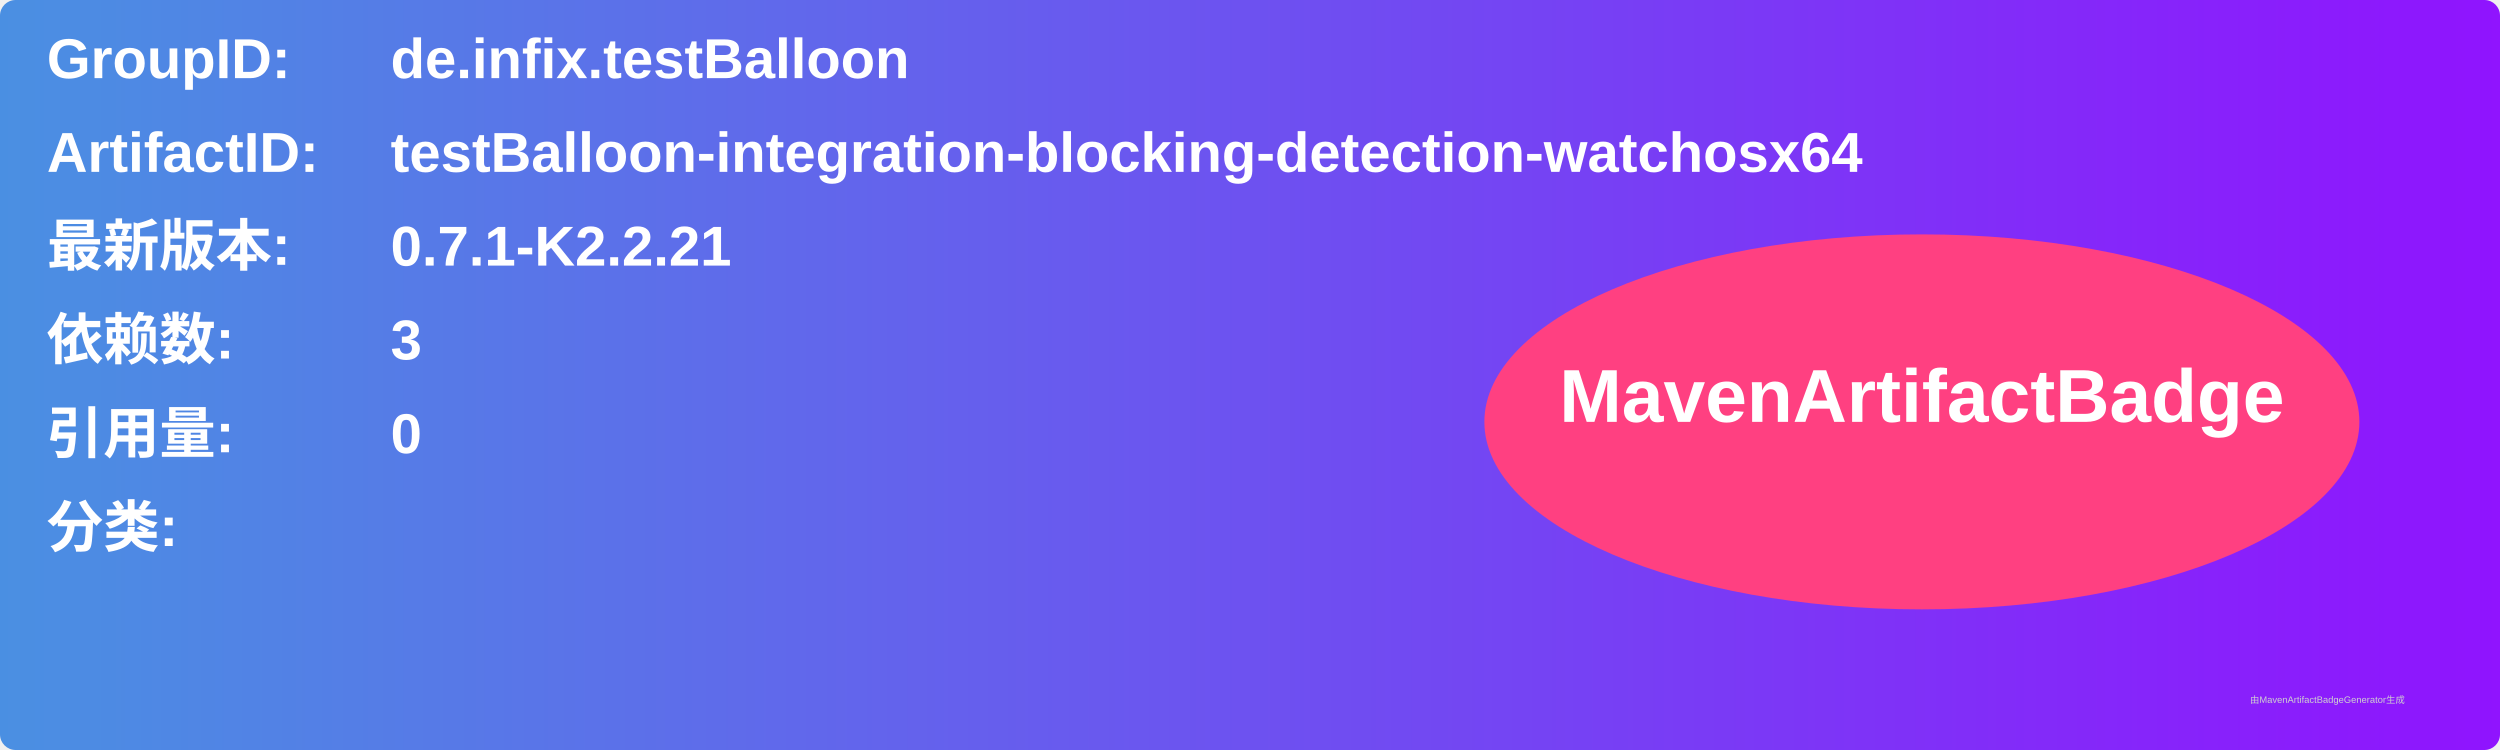
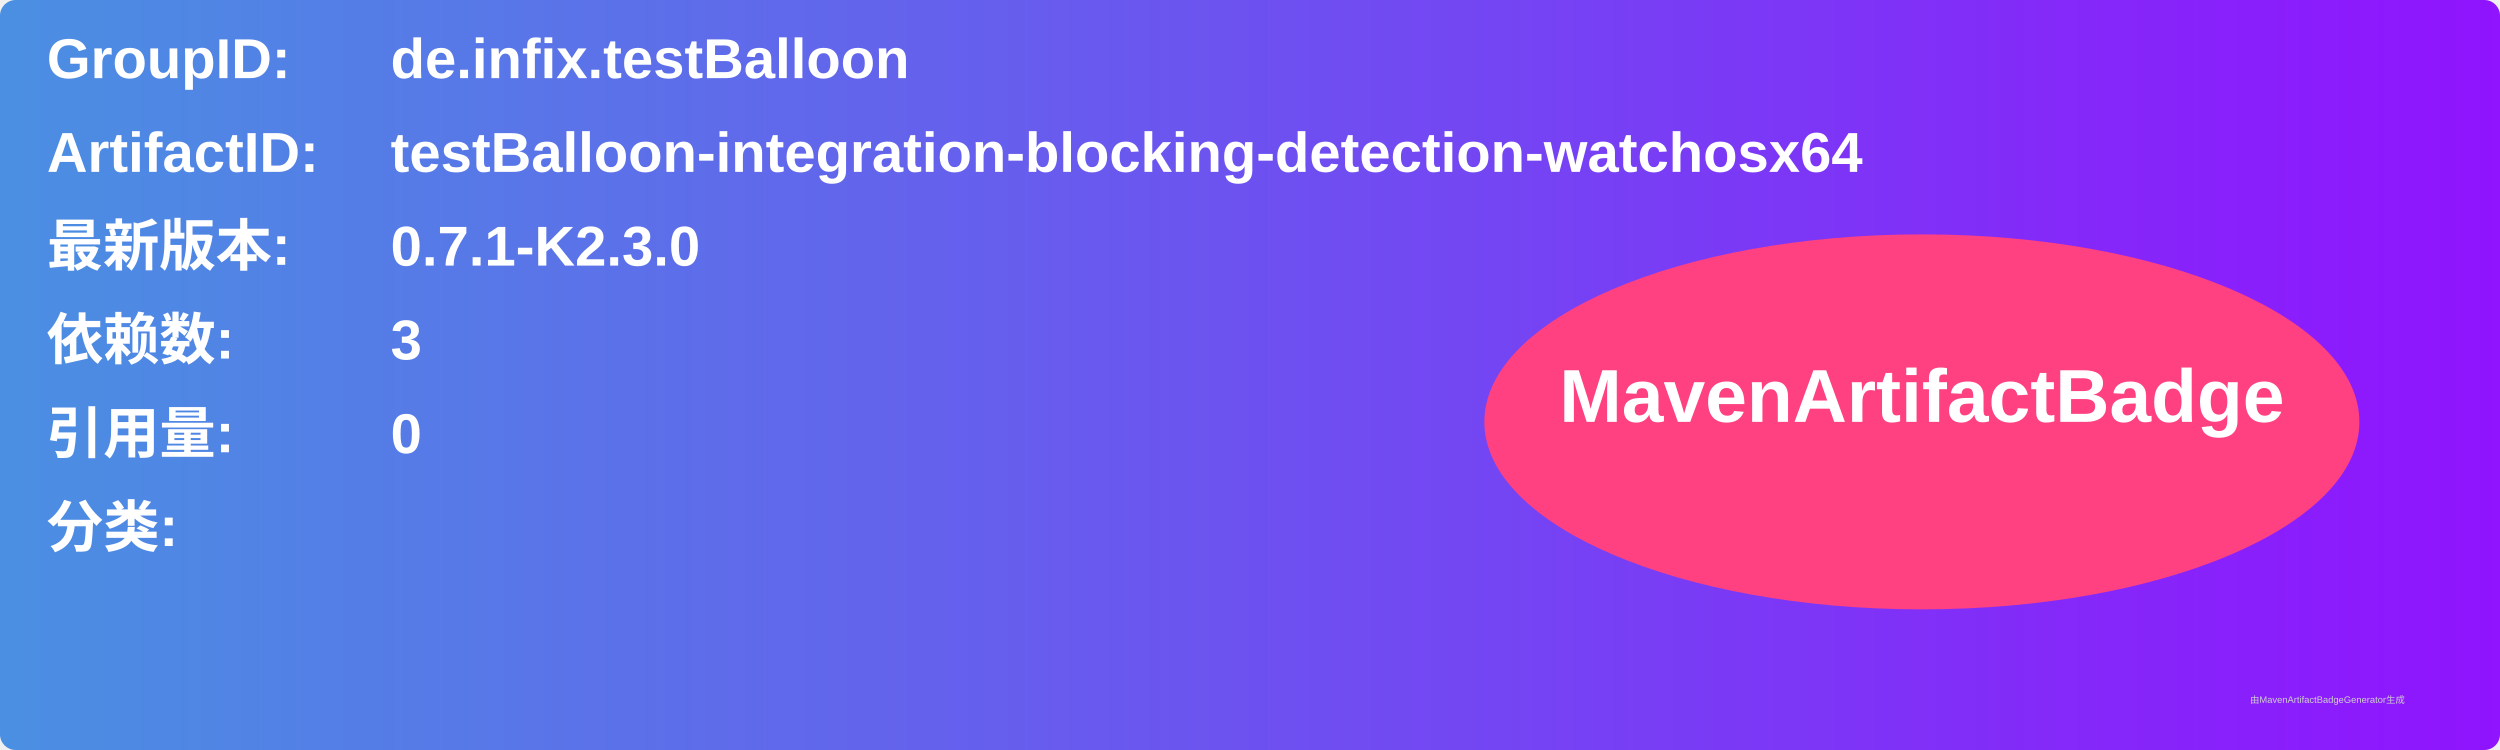
<svg xmlns="http://www.w3.org/2000/svg" width="800" height="240" viewBox="0 0 800 240">
  <linearGradient id="grad" x1="0%" y1="0%" x2="100%" y2="0%">
    <stop offset="0%" stop-color="#4a90e2" />
    <stop offset="100%" stop-color="#9013fe" />
  </linearGradient>
  <rect width="100%" height="100%" rx="5" ry="5" fill="url(#grad)" />
  <g transform="translate(15, 15)">
    <text x="0" y="10" font-family="Arial" font-size="18" fill="white" font-weight="bold" width="260">GroupID:</text>
    <text x="110" y="10" font-family="Arial" font-size="18" fill="white" font-weight="bold" width="460">de.infix.testBalloon</text>
    <text x="0" y="40" font-family="Arial" font-size="18" fill="white" font-weight="bold" width="260">ArtifactID:</text>
    <text x="110" y="40" font-family="Arial" font-size="18" fill="white" font-weight="bold" width="460">testBalloon-integration-blocking-detection-watchosx64</text>
    <text x="0" y="70" font-family="Arial" font-size="18" fill="white" font-weight="bold">最新版本:</text>
    <text x="110" y="70" font-family="Arial" font-size="18" fill="white" font-weight="bold">
-       <tspan font-weight="bold">0.7.1-K2.2.21</tspan>
+       <tspan font-weight="bold">0.7.1-K2.3.0</tspan>
    </text>
    <text x="0" y="100" font-family="Arial" font-size="18" fill="white" font-weight="bold">依赖数: </text>
    <text x="110" y="100" font-family="Arial" font-size="18" fill="white">
      <tspan font-weight="bold">3</tspan>
    </text>
    <text x="0" y="130" font-family="Arial" font-size="18" fill="white" font-weight="bold">引用量: </text>
    <text x="110" y="130" font-family="Arial" font-size="18" fill="white">
      <tspan font-weight="bold">0</tspan>
    </text>
    <text x="0" y="160" font-family="Arial" font-size="18" fill="white" font-weight="bold">分类:</text>
    <text x="10" y="190" font-family="Arial" font-size="10" fill="white">
      <tspan font-weight="bold" />
    </text>
    <ellipse cx="600" cy="120" rx="140" ry="60" fill="#ff4081" />
    <text x="600" y="120" text-anchor="middle" font-family="Arial" font-size="24" fill="white" font-weight="bold">MavenArtifactBadge</text>
  </g>
  <text x="720" y="225" font-family="Arial" font-size="3" fill="#d0d0d0">由MavenArtifactBadgeGenerator生成</text>
</svg>
